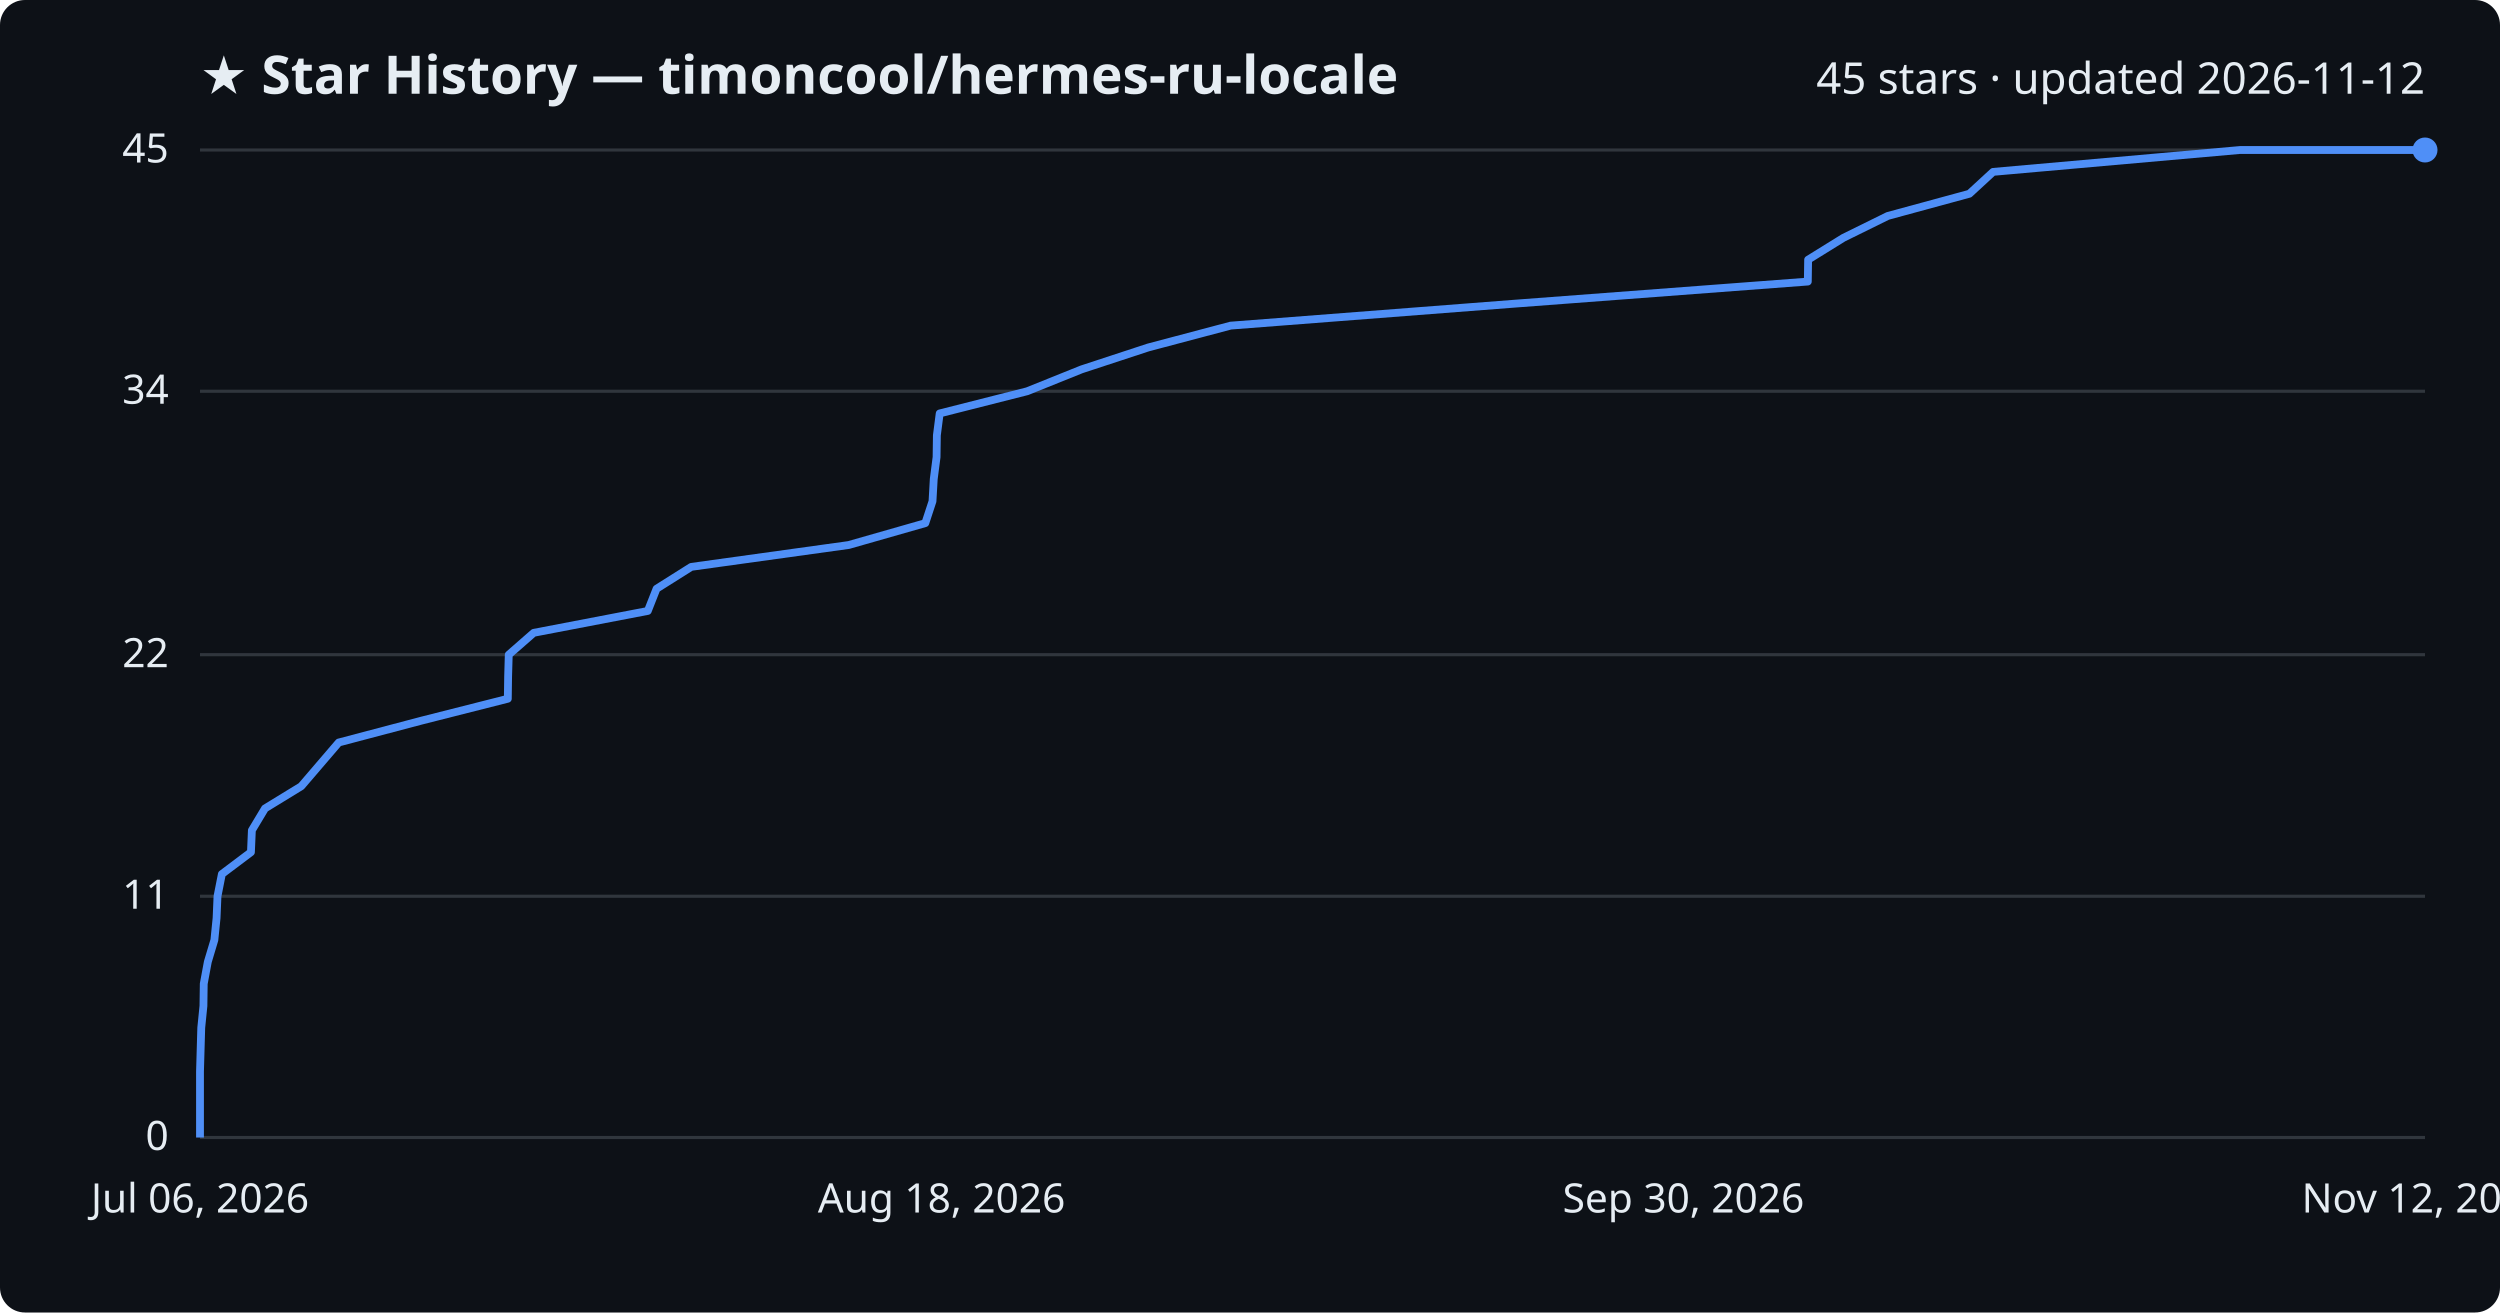
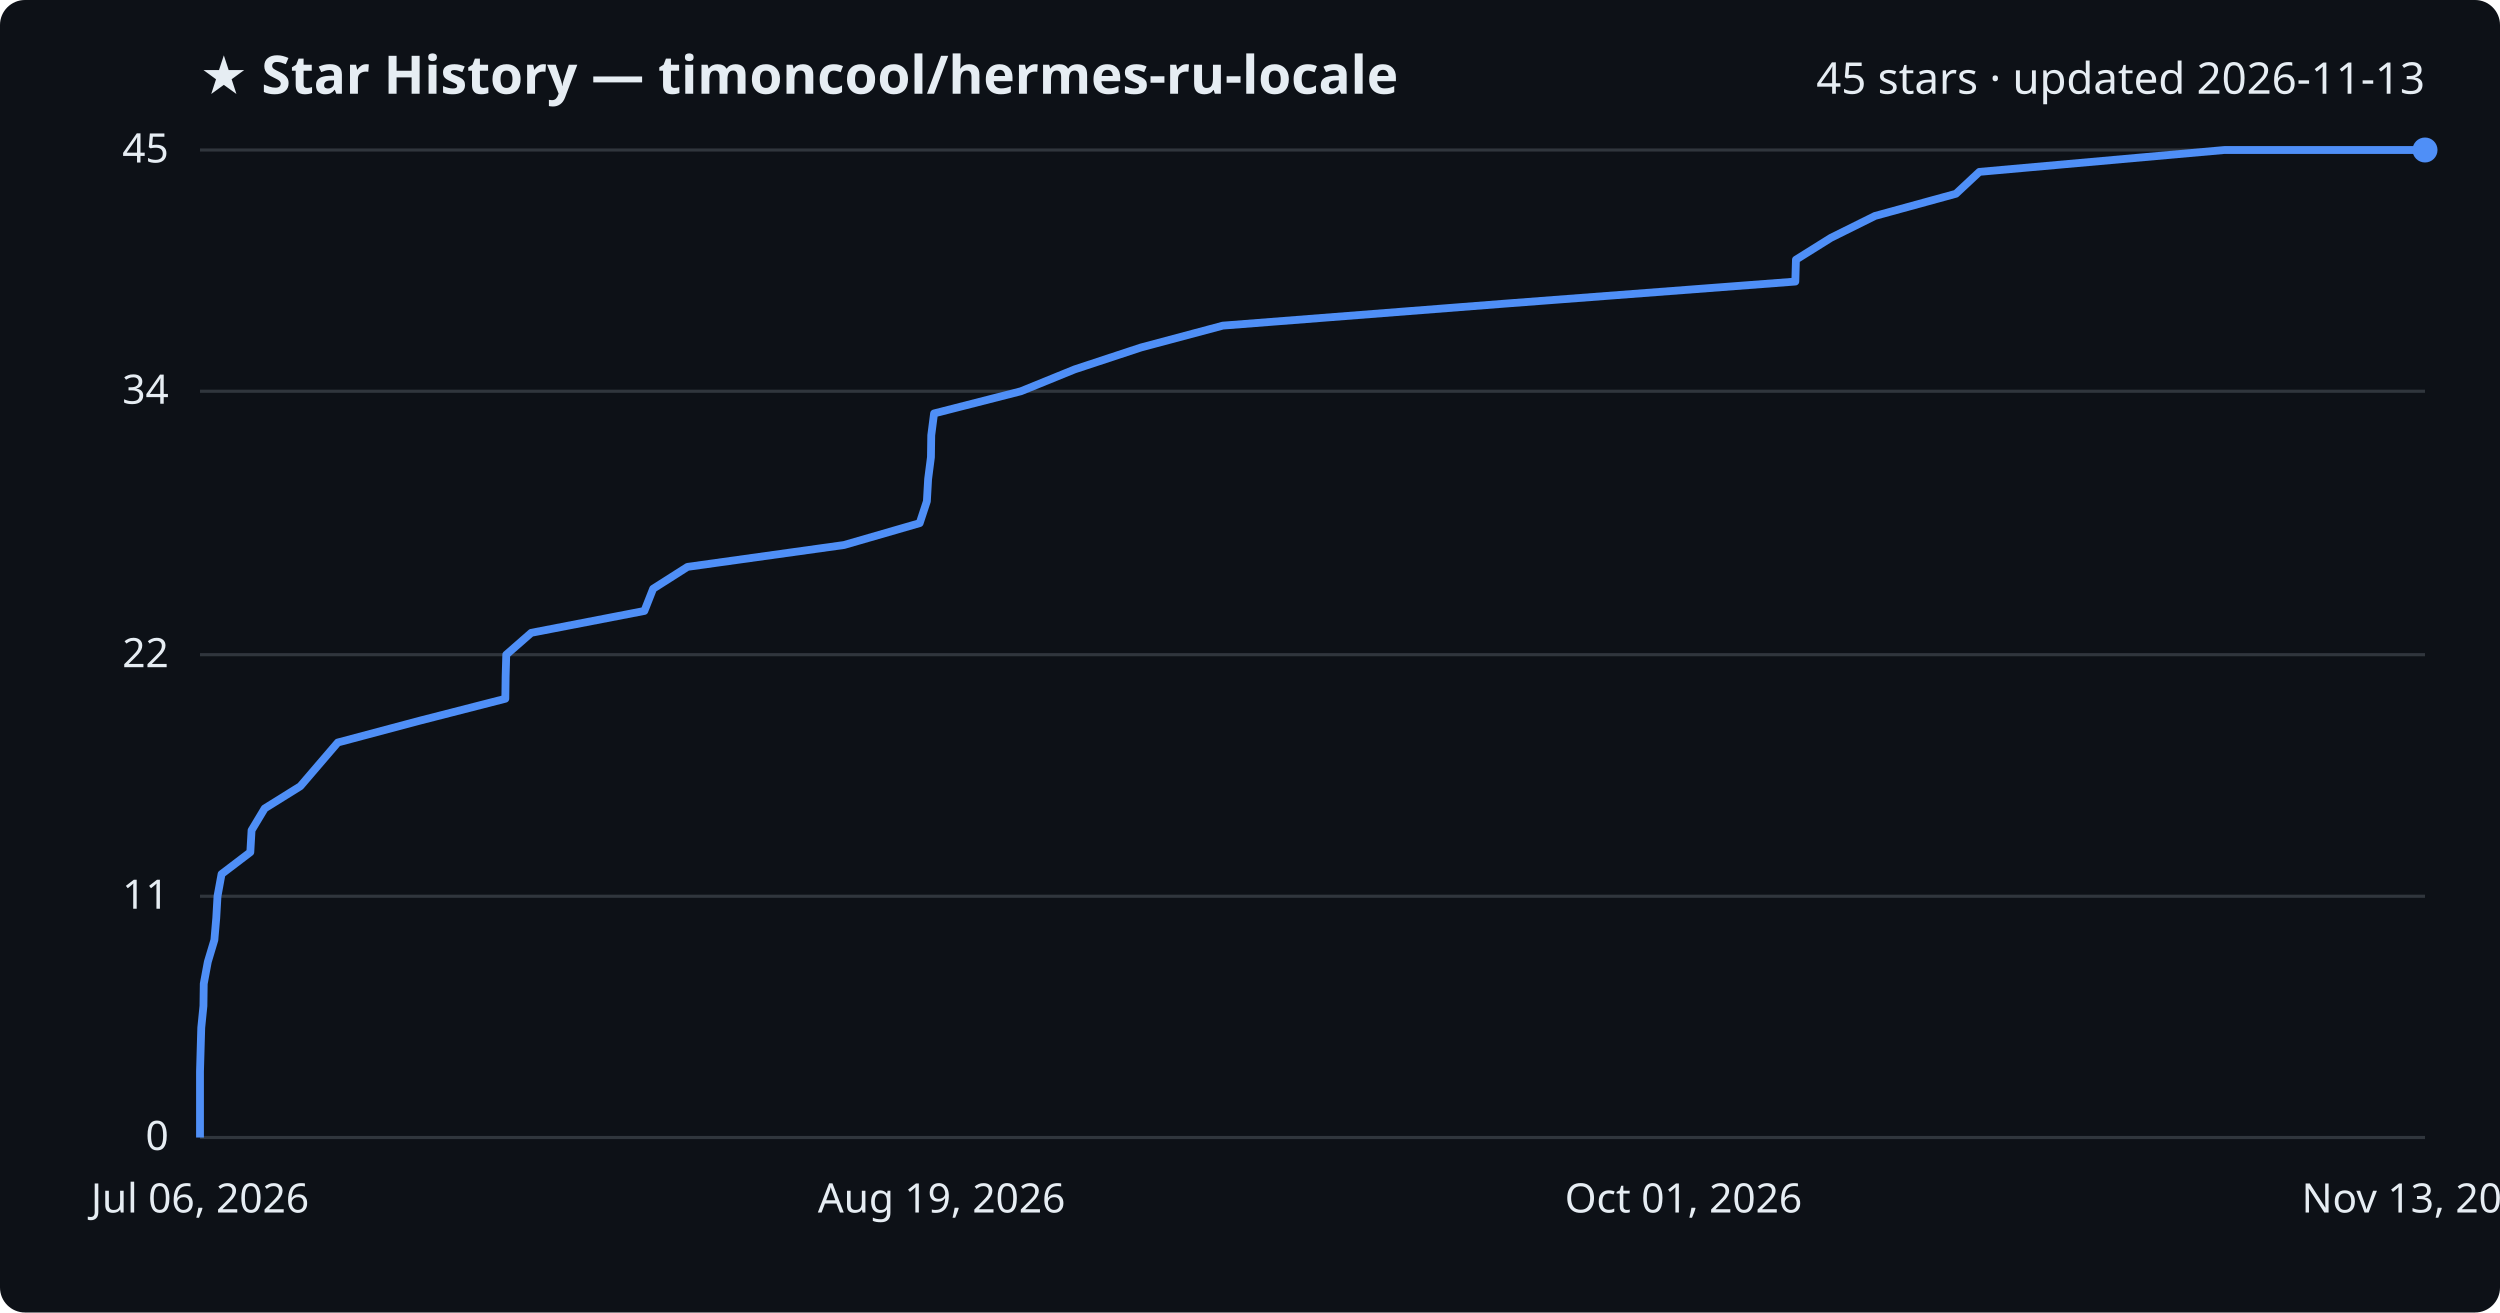
<svg xmlns="http://www.w3.org/2000/svg" viewBox="0 0 800 420" font-family="Segoe UI, sans-serif">
  <rect width="800" height="420" fill="#0d1117" rx="8" />
  <text x="64" y="30" fill="#e6edf3" font-size="17" font-weight="700">★ Star History — timoncool/hermes-ru-locale</text>
-   <text x="776" y="30" fill="#e6edf3" font-size="14" text-anchor="end">45 stars · updated 2026-11-12</text>
+   <text x="776" y="30" fill="#e6edf3" font-size="14" text-anchor="end">45 stars · updated 2026-11-13</text>
  <line x1="64" y1="364.0" x2="776" y2="364.0" stroke="#30363d" stroke-width="1" />
  <text x="54" y="368.0" fill="#e6edf3" font-size="13" text-anchor="end">0</text>
  <line x1="64" y1="286.8" x2="776" y2="286.8" stroke="#30363d" stroke-width="1" />
  <text x="54" y="290.8" fill="#e6edf3" font-size="13" text-anchor="end">11</text>
  <line x1="64" y1="209.5" x2="776" y2="209.5" stroke="#30363d" stroke-width="1" />
  <text x="54" y="213.5" fill="#e6edf3" font-size="13" text-anchor="end">22</text>
  <line x1="64" y1="125.2" x2="776" y2="125.2" stroke="#30363d" stroke-width="1" />
  <text x="54" y="129.2" fill="#e6edf3" font-size="13" text-anchor="end">34</text>
  <line x1="64" y1="48.0" x2="776" y2="48.0" stroke="#30363d" stroke-width="1" />
  <text x="54" y="52.0" fill="#e6edf3" font-size="13" text-anchor="end">45</text>
-   <path d="M64.0,364.0 L64.0,357.0 L64.0,350.0 L64.0,342.9 L64.2,335.9 L64.4,328.9 L65.1,321.9 L65.2,314.8 L66.5,307.8 L68.6,300.8 L69.3,293.8 L69.6,286.8 L71.0,279.7 L80.3,272.7 L80.6,265.7 L84.8,258.7 L96.4,251.6 L102.4,244.6 L108.4,237.6 L134.9,230.6 L162.5,223.6 L162.6,216.5 L162.8,209.5 L170.8,202.5 L207.3,195.5 L210.1,188.4 L221.2,181.4 L271.6,174.4 L296.1,167.4 L298.4,160.4 L298.8,153.3 L299.7,146.3 L299.8,139.3 L300.7,132.3 L328.7,125.2 L346.1,118.2 L367.4,111.2 L393.8,104.2 L484.4,97.2 L578.5,90.1 L578.6,83.1 L589.9,76.1 L604.1,69.1 L630.2,62.0 L637.8,55.0 L716.8,48.0 L776.0,48.0" fill="none" stroke="#4f8ff7" stroke-width="2.5" stroke-linejoin="round" />
+   <path d="M64.0,364.0 L64.0,357.0 L64.0,350.0 L64.0,342.9 L64.2,335.9 L64.4,328.9 L65.1,321.9 L65.2,314.8 L66.5,307.8 L68.6,300.8 L69.2,293.8 L69.6,286.8 L70.9,279.7 L80.1,272.7 L80.5,265.7 L84.7,258.7 L96.1,251.6 L102.1,244.6 L108.1,237.6 L134.4,230.6 L161.7,223.6 L161.8,216.5 L162.0,209.5 L170.0,202.5 L206.2,195.5 L209.0,188.4 L220.0,181.4 L270.1,174.4 L294.3,167.4 L296.6,160.4 L297.0,153.3 L297.9,146.3 L298.0,139.3 L298.9,132.3 L326.7,125.2 L343.9,118.2 L365.1,111.2 L391.3,104.2 L481.1,97.2 L574.5,90.1 L574.7,83.1 L585.9,76.1 L600.0,69.1 L625.9,62.0 L633.4,55.0 L711.8,48.0 L776.0,48.0" fill="none" stroke="#4f8ff7" stroke-width="2.5" stroke-linejoin="round" />
  <circle cx="776.0" cy="48.0" r="4" fill="#4f8ff7" />
  <text x="64.0" y="388" fill="#e6edf3" font-size="13" text-anchor="middle">Jul 06, 2026</text>
-   <text x="301.3" y="388" fill="#e6edf3" font-size="13" text-anchor="middle">Aug 18, 2026</text>
-   <text x="538.7" y="388" fill="#e6edf3" font-size="13" text-anchor="middle">Sep 30, 2026</text>
-   <text x="776.0" y="388" fill="#e6edf3" font-size="13" text-anchor="middle">Nov 12, 2026</text>
+   <text x="301.3" y="388" fill="#e6edf3" font-size="13" text-anchor="middle">Aug 19, 2026</text>
+   <text x="538.7" y="388" fill="#e6edf3" font-size="13" text-anchor="middle">Oct 01, 2026</text>
+   <text x="776.0" y="388" fill="#e6edf3" font-size="13" text-anchor="middle">Nov 13, 2026</text>
</svg>
